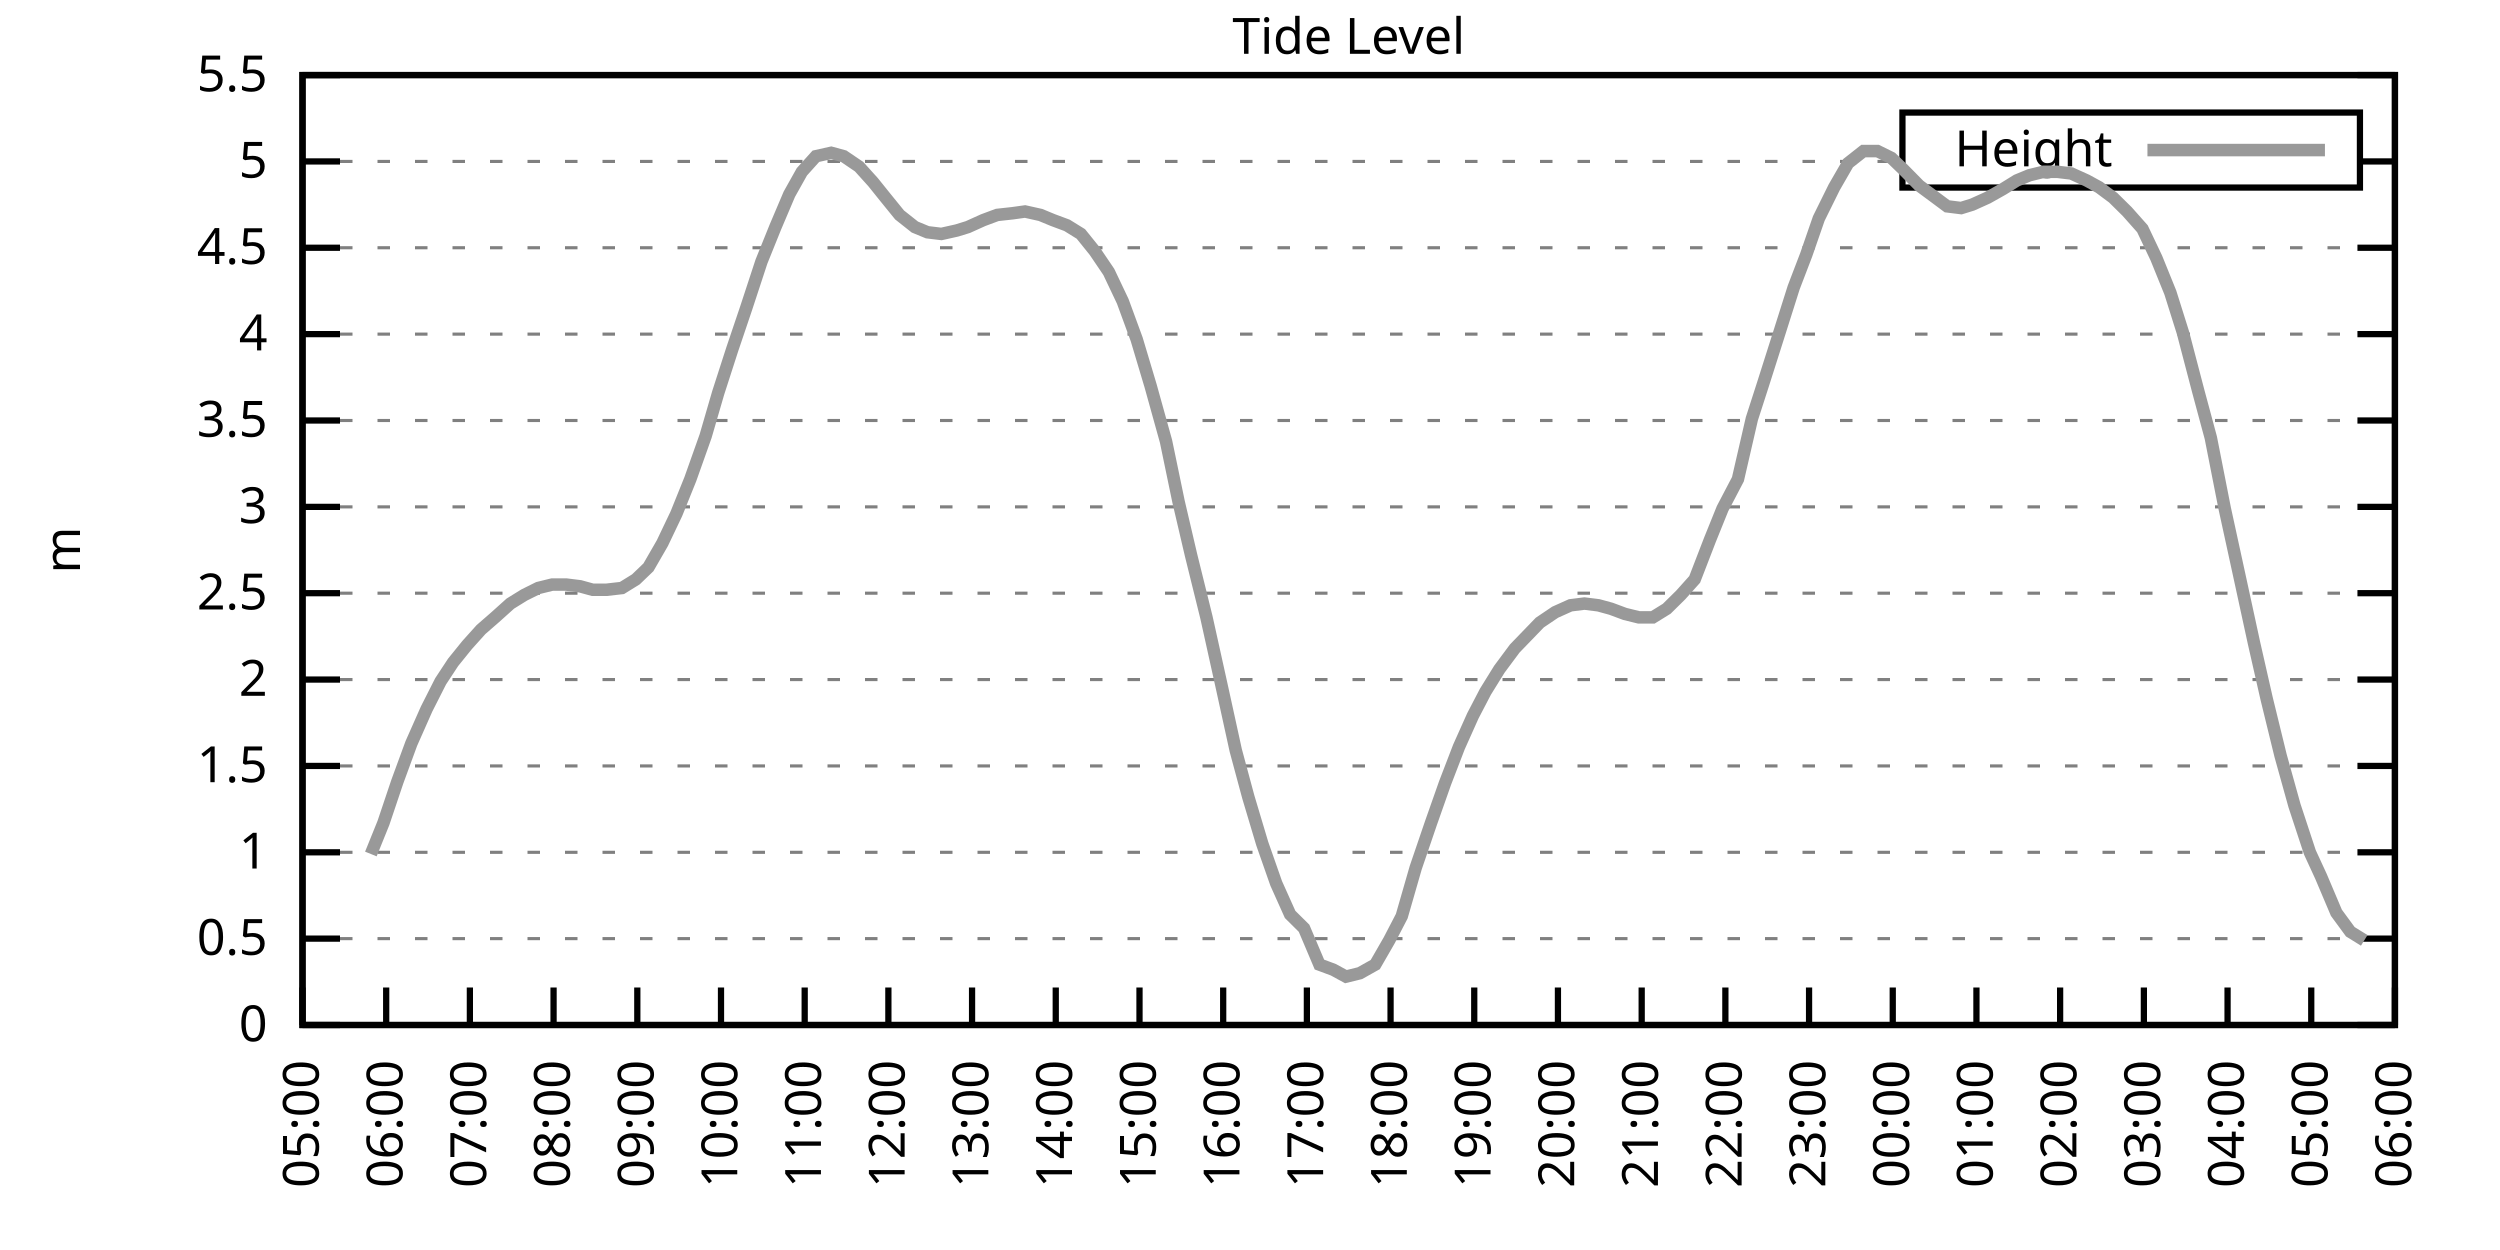
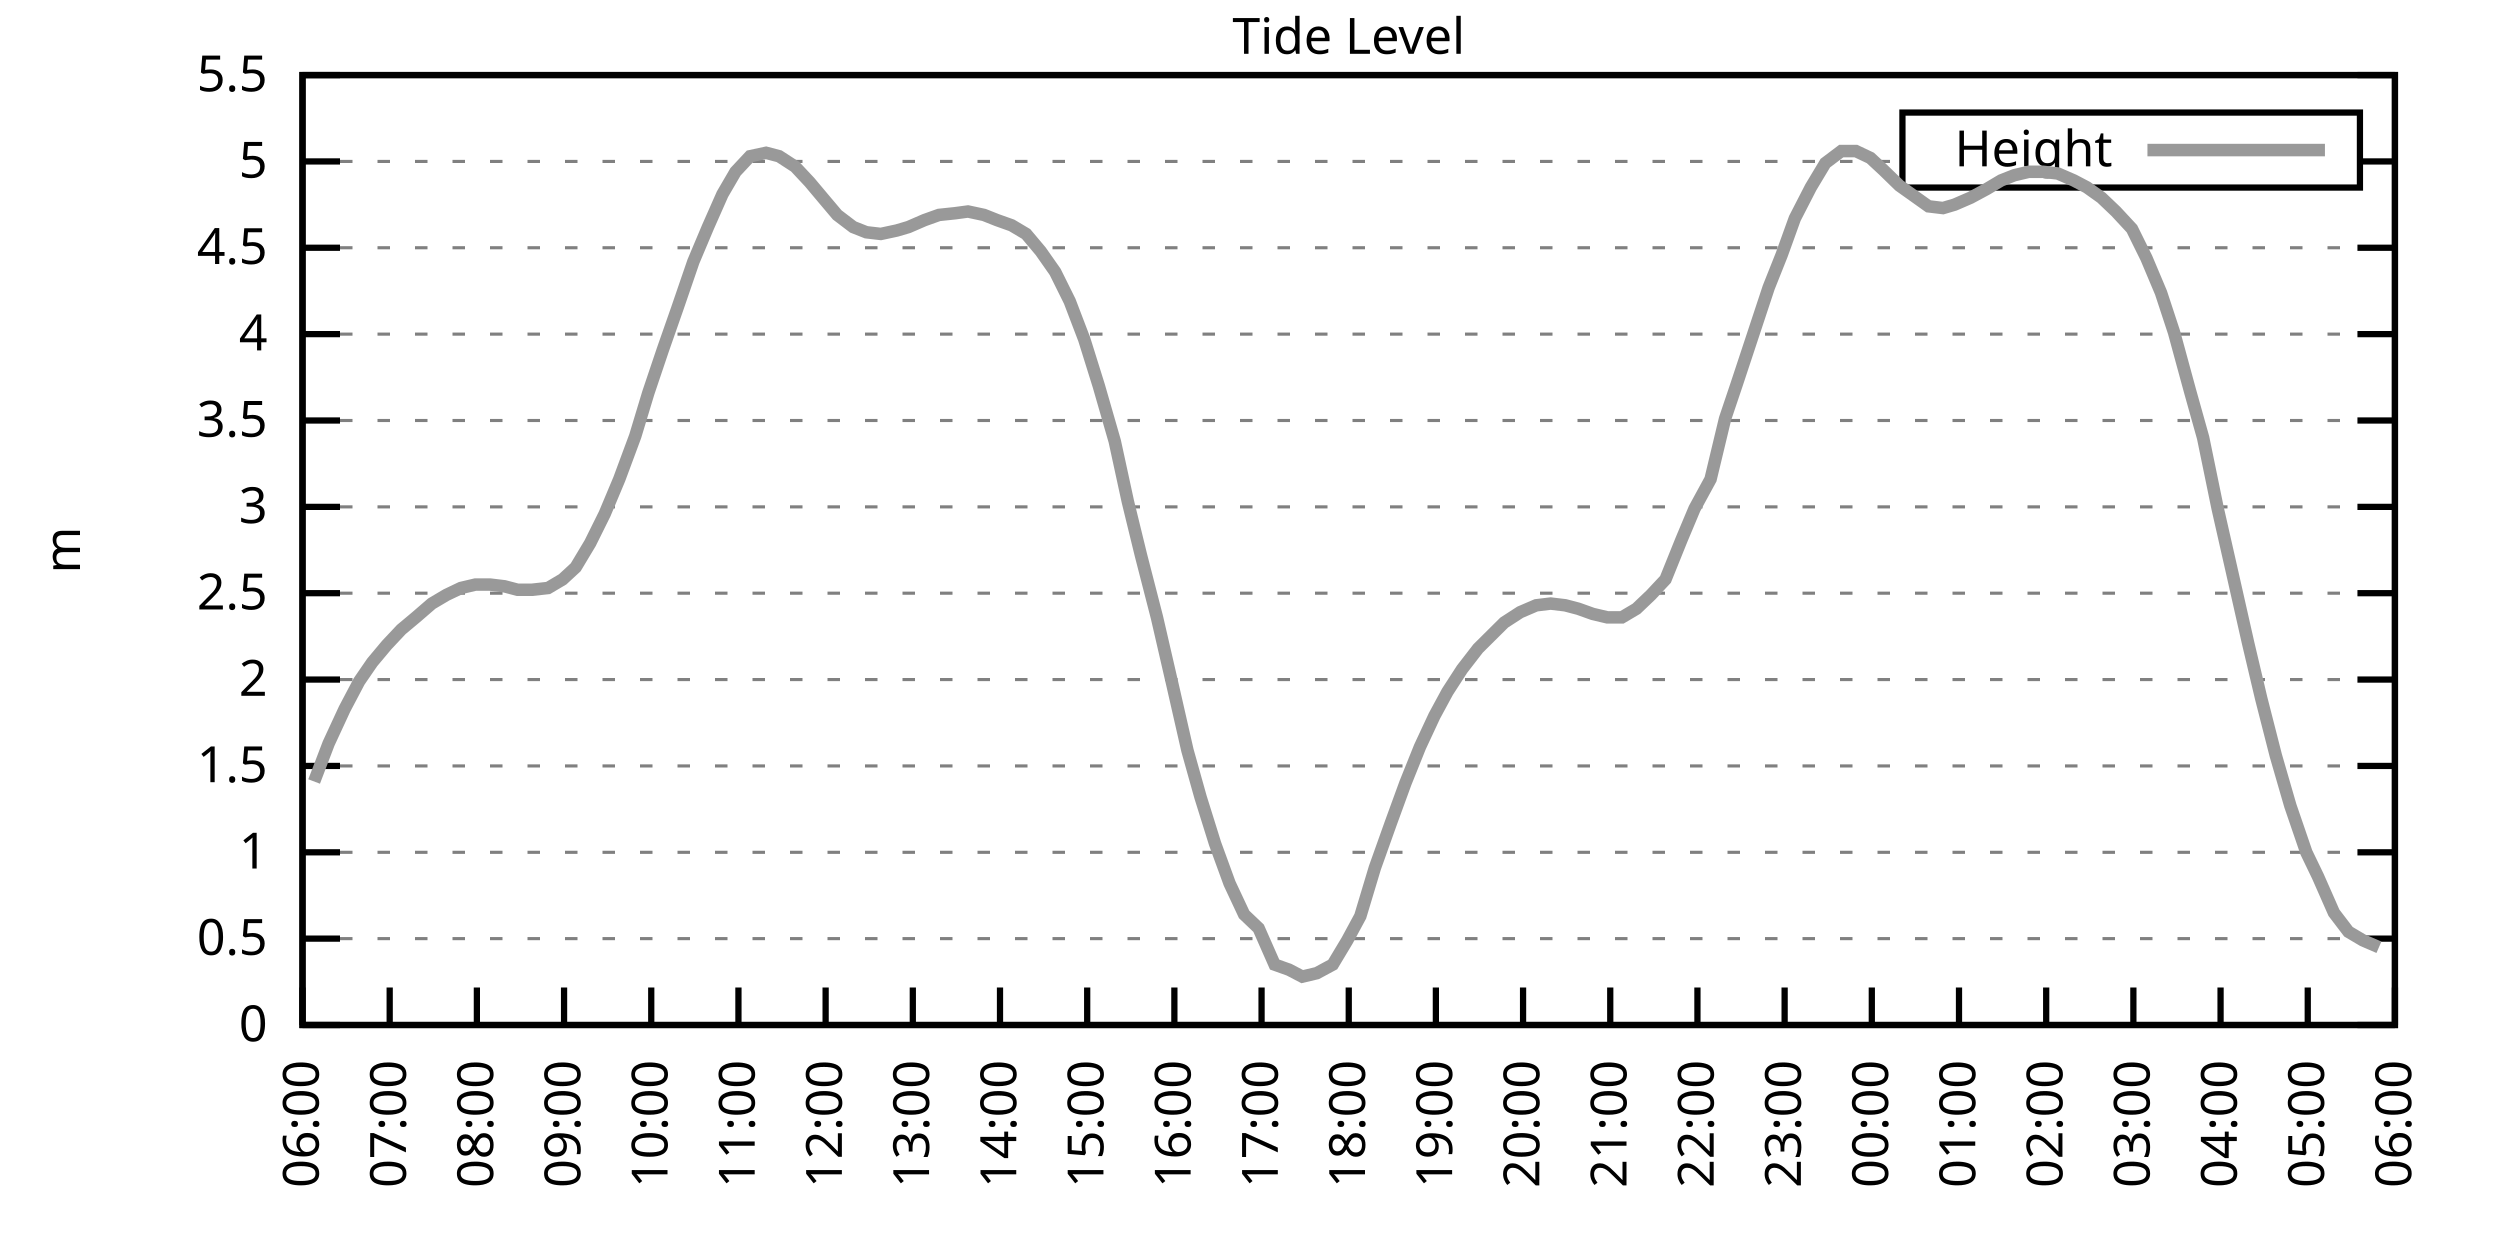
<svg xmlns="http://www.w3.org/2000/svg" xmlns:xlink="http://www.w3.org/1999/xlink" width="400" height="200" viewBox="0 0 400 200">
  <g id="gnuplot_canvas">
    <rect x="0" y="0" width="400" height="200" fill="none" />
    <defs>
      <circle id="gpDot" r="0.5" stroke-width="0.5" stroke="currentColor" />
      <path id="gpPt0" stroke-width="0.333" stroke="currentColor" d="M-1,0 h2 M0,-1 v2" />
      <path id="gpPt1" stroke-width="0.333" stroke="currentColor" d="M-1,-1 L1,1 M1,-1 L-1,1" />
      <path id="gpPt2" stroke-width="0.333" stroke="currentColor" d="M-1,0 L1,0 M0,-1 L0,1 M-1,-1 L1,1 M-1,1 L1,-1" />
      <rect id="gpPt3" stroke-width="0.333" stroke="currentColor" x="-1" y="-1" width="2" height="2" />
      <rect id="gpPt4" stroke-width="0.333" stroke="currentColor" fill="currentColor" x="-1" y="-1" width="2" height="2" />
      <circle id="gpPt5" stroke-width="0.333" stroke="currentColor" cx="0" cy="0" r="1" />
      <use xlink:href="#gpPt5" id="gpPt6" fill="currentColor" stroke="none" />
      <path id="gpPt7" stroke-width="0.333" stroke="currentColor" d="M0,-1.33 L-1.33,0.67 L1.33,0.67 z" />
      <use xlink:href="#gpPt7" id="gpPt8" fill="currentColor" stroke="none" />
      <use xlink:href="#gpPt7" id="gpPt9" stroke="currentColor" transform="rotate(180)" />
      <use xlink:href="#gpPt9" id="gpPt10" fill="currentColor" stroke="none" />
      <use xlink:href="#gpPt3" id="gpPt11" stroke="currentColor" transform="rotate(45)" />
      <use xlink:href="#gpPt11" id="gpPt12" fill="currentColor" stroke="none" />
      <path id="gpPt13" stroke-width="0.333" stroke="currentColor" d="M0,1.330 L1.265,0.411 L0.782,-1.067 L-0.782,-1.076 L-1.265,0.411 z" />
      <use xlink:href="#gpPt13" id="gpPt14" fill="currentColor" stroke="none" />
      <filter id="textbox" filterUnits="objectBoundingBox" x="0" y="0" height="1" width="1">
        <feFlood flood-color="white" flood-opacity="1" result="bgnd" />
        <feComposite in="SourceGraphic" in2="bgnd" operator="atop" />
      </filter>
      <filter id="greybox" filterUnits="objectBoundingBox" x="0" y="0" height="1" width="1">
        <feFlood flood-color="lightgrey" flood-opacity="1" result="grey" />
        <feComposite in="SourceGraphic" in2="grey" operator="atop" />
      </filter>
    </defs>
    <g fill="none" color="white" stroke="currentColor" stroke-width="1.00" stroke-linecap="butt" stroke-linejoin="miter">
</g>
    <g fill="none" color="black" stroke="currentColor" stroke-width="1.00" stroke-linecap="butt" stroke-linejoin="miter">
      <g stroke="none" shape-rendering="crispEdges">
        <polygon fill="rgb(255, 255, 255)" points="48.40,164.00 383.18,164.00 383.18,12.02 48.40,12.02 " />
      </g>
    </g>
    <g fill="none" color="black" stroke="currentColor" stroke-width="1.00" stroke-linecap="butt" stroke-linejoin="miter">
</g>
    <g fill="none" color="black" stroke="black" stroke-width="0.50" stroke-linecap="butt" stroke-linejoin="miter">
</g>
    <g fill="none" color="gray" stroke="currentColor" stroke-width="0.50" stroke-linecap="butt" stroke-linejoin="miter">
      <path stroke="gray" stroke-dasharray="2,4" class="gridline" d="M48.40,164.00 L383.19,164.00  " />
    </g>
    <g fill="none" color="gray" stroke="gray" stroke-width="1.00" stroke-linecap="butt" stroke-linejoin="miter">
</g>
    <g fill="none" color="black" stroke="currentColor" stroke-width="1.00" stroke-linecap="butt" stroke-linejoin="miter">
      <path stroke="black" d="M48.40,164.00 L54.40,164.00 M383.19,164.00 L377.19,164.00  " />
      <g transform="translate(42.80,166.60)" stroke="none" fill="black" font-family="Sans" font-size="8.00" text-anchor="end">
        <text>
          <tspan font-family="Sans"> 0</tspan>
        </text>
      </g>
    </g>
    <g fill="none" color="black" stroke="currentColor" stroke-width="1.00" stroke-linecap="butt" stroke-linejoin="miter">
</g>
    <g fill="none" color="black" stroke="black" stroke-width="0.50" stroke-linecap="butt" stroke-linejoin="miter">
</g>
    <g fill="none" color="gray" stroke="currentColor" stroke-width="0.50" stroke-linecap="butt" stroke-linejoin="miter">
      <path stroke="gray" stroke-dasharray="2,4" class="gridline" d="M48.40,150.18 L383.19,150.18  " />
    </g>
    <g fill="none" color="gray" stroke="gray" stroke-width="1.00" stroke-linecap="butt" stroke-linejoin="miter">
</g>
    <g fill="none" color="black" stroke="currentColor" stroke-width="1.00" stroke-linecap="butt" stroke-linejoin="miter">
      <path stroke="black" d="M48.40,150.18 L54.40,150.18 M383.19,150.18 L377.19,150.18  " />
      <g transform="translate(42.80,152.78)" stroke="none" fill="black" font-family="Sans" font-size="8.00" text-anchor="end">
        <text>
          <tspan font-family="Sans"> 0.5</tspan>
        </text>
      </g>
    </g>
    <g fill="none" color="black" stroke="currentColor" stroke-width="1.00" stroke-linecap="butt" stroke-linejoin="miter">
</g>
    <g fill="none" color="black" stroke="black" stroke-width="0.50" stroke-linecap="butt" stroke-linejoin="miter">
</g>
    <g fill="none" color="gray" stroke="currentColor" stroke-width="0.50" stroke-linecap="butt" stroke-linejoin="miter">
      <path stroke="gray" stroke-dasharray="2,4" class="gridline" d="M48.40,136.37 L383.19,136.37  " />
    </g>
    <g fill="none" color="gray" stroke="gray" stroke-width="1.00" stroke-linecap="butt" stroke-linejoin="miter">
</g>
    <g fill="none" color="black" stroke="currentColor" stroke-width="1.00" stroke-linecap="butt" stroke-linejoin="miter">
      <path stroke="black" d="M48.40,136.37 L54.40,136.37 M383.19,136.37 L377.19,136.37  " />
      <g transform="translate(42.80,138.97)" stroke="none" fill="black" font-family="Sans" font-size="8.00" text-anchor="end">
        <text>
          <tspan font-family="Sans"> 1</tspan>
        </text>
      </g>
    </g>
    <g fill="none" color="black" stroke="currentColor" stroke-width="1.00" stroke-linecap="butt" stroke-linejoin="miter">
</g>
    <g fill="none" color="black" stroke="black" stroke-width="0.50" stroke-linecap="butt" stroke-linejoin="miter">
</g>
    <g fill="none" color="gray" stroke="currentColor" stroke-width="0.50" stroke-linecap="butt" stroke-linejoin="miter">
      <path stroke="gray" stroke-dasharray="2,4" class="gridline" d="M48.40,122.55 L383.19,122.55  " />
    </g>
    <g fill="none" color="gray" stroke="gray" stroke-width="1.00" stroke-linecap="butt" stroke-linejoin="miter">
</g>
    <g fill="none" color="black" stroke="currentColor" stroke-width="1.00" stroke-linecap="butt" stroke-linejoin="miter">
      <path stroke="black" d="M48.40,122.55 L54.40,122.55 M383.19,122.55 L377.19,122.55  " />
      <g transform="translate(42.80,125.15)" stroke="none" fill="black" font-family="Sans" font-size="8.00" text-anchor="end">
        <text>
          <tspan font-family="Sans"> 1.5</tspan>
        </text>
      </g>
    </g>
    <g fill="none" color="black" stroke="currentColor" stroke-width="1.00" stroke-linecap="butt" stroke-linejoin="miter">
</g>
    <g fill="none" color="black" stroke="black" stroke-width="0.50" stroke-linecap="butt" stroke-linejoin="miter">
</g>
    <g fill="none" color="gray" stroke="currentColor" stroke-width="0.50" stroke-linecap="butt" stroke-linejoin="miter">
      <path stroke="gray" stroke-dasharray="2,4" class="gridline" d="M48.40,108.73 L383.19,108.73  " />
    </g>
    <g fill="none" color="gray" stroke="gray" stroke-width="1.00" stroke-linecap="butt" stroke-linejoin="miter">
</g>
    <g fill="none" color="black" stroke="currentColor" stroke-width="1.00" stroke-linecap="butt" stroke-linejoin="miter">
      <path stroke="black" d="M48.40,108.73 L54.40,108.73 M383.19,108.73 L377.19,108.73  " />
      <g transform="translate(42.80,111.33)" stroke="none" fill="black" font-family="Sans" font-size="8.00" text-anchor="end">
        <text>
          <tspan font-family="Sans"> 2</tspan>
        </text>
      </g>
    </g>
    <g fill="none" color="black" stroke="currentColor" stroke-width="1.00" stroke-linecap="butt" stroke-linejoin="miter">
</g>
    <g fill="none" color="black" stroke="black" stroke-width="0.50" stroke-linecap="butt" stroke-linejoin="miter">
</g>
    <g fill="none" color="gray" stroke="currentColor" stroke-width="0.50" stroke-linecap="butt" stroke-linejoin="miter">
      <path stroke="gray" stroke-dasharray="2,4" class="gridline" d="M48.40,94.91 L383.19,94.91  " />
    </g>
    <g fill="none" color="gray" stroke="gray" stroke-width="1.00" stroke-linecap="butt" stroke-linejoin="miter">
</g>
    <g fill="none" color="black" stroke="currentColor" stroke-width="1.00" stroke-linecap="butt" stroke-linejoin="miter">
      <path stroke="black" d="M48.40,94.91 L54.40,94.91 M383.19,94.91 L377.19,94.91  " />
      <g transform="translate(42.80,97.51)" stroke="none" fill="black" font-family="Sans" font-size="8.00" text-anchor="end">
        <text>
          <tspan font-family="Sans"> 2.5</tspan>
        </text>
      </g>
    </g>
    <g fill="none" color="black" stroke="currentColor" stroke-width="1.00" stroke-linecap="butt" stroke-linejoin="miter">
</g>
    <g fill="none" color="black" stroke="black" stroke-width="0.50" stroke-linecap="butt" stroke-linejoin="miter">
</g>
    <g fill="none" color="gray" stroke="currentColor" stroke-width="0.50" stroke-linecap="butt" stroke-linejoin="miter">
      <path stroke="gray" stroke-dasharray="2,4" class="gridline" d="M48.40,81.10 L383.19,81.10  " />
    </g>
    <g fill="none" color="gray" stroke="gray" stroke-width="1.00" stroke-linecap="butt" stroke-linejoin="miter">
</g>
    <g fill="none" color="black" stroke="currentColor" stroke-width="1.00" stroke-linecap="butt" stroke-linejoin="miter">
      <path stroke="black" d="M48.40,81.10 L54.40,81.10 M383.19,81.10 L377.19,81.10  " />
      <g transform="translate(42.80,83.70)" stroke="none" fill="black" font-family="Sans" font-size="8.00" text-anchor="end">
        <text>
          <tspan font-family="Sans"> 3</tspan>
        </text>
      </g>
    </g>
    <g fill="none" color="black" stroke="currentColor" stroke-width="1.00" stroke-linecap="butt" stroke-linejoin="miter">
</g>
    <g fill="none" color="black" stroke="black" stroke-width="0.50" stroke-linecap="butt" stroke-linejoin="miter">
</g>
    <g fill="none" color="gray" stroke="currentColor" stroke-width="0.50" stroke-linecap="butt" stroke-linejoin="miter">
      <path stroke="gray" stroke-dasharray="2,4" class="gridline" d="M48.40,67.28 L383.19,67.28  " />
    </g>
    <g fill="none" color="gray" stroke="gray" stroke-width="1.00" stroke-linecap="butt" stroke-linejoin="miter">
</g>
    <g fill="none" color="black" stroke="currentColor" stroke-width="1.00" stroke-linecap="butt" stroke-linejoin="miter">
      <path stroke="black" d="M48.40,67.28 L54.40,67.28 M383.19,67.28 L377.19,67.28  " />
      <g transform="translate(42.80,69.88)" stroke="none" fill="black" font-family="Sans" font-size="8.00" text-anchor="end">
        <text>
          <tspan font-family="Sans"> 3.5</tspan>
        </text>
      </g>
    </g>
    <g fill="none" color="black" stroke="currentColor" stroke-width="1.00" stroke-linecap="butt" stroke-linejoin="miter">
</g>
    <g fill="none" color="black" stroke="black" stroke-width="0.50" stroke-linecap="butt" stroke-linejoin="miter">
</g>
    <g fill="none" color="gray" stroke="currentColor" stroke-width="0.50" stroke-linecap="butt" stroke-linejoin="miter">
      <path stroke="gray" stroke-dasharray="2,4" class="gridline" d="M48.40,53.46 L383.19,53.46  " />
    </g>
    <g fill="none" color="gray" stroke="gray" stroke-width="1.00" stroke-linecap="butt" stroke-linejoin="miter">
</g>
    <g fill="none" color="black" stroke="currentColor" stroke-width="1.00" stroke-linecap="butt" stroke-linejoin="miter">
      <path stroke="black" d="M48.40,53.46 L54.40,53.46 M383.19,53.46 L377.19,53.46  " />
      <g transform="translate(42.80,56.06)" stroke="none" fill="black" font-family="Sans" font-size="8.00" text-anchor="end">
        <text>
          <tspan font-family="Sans"> 4</tspan>
        </text>
      </g>
    </g>
    <g fill="none" color="black" stroke="currentColor" stroke-width="1.00" stroke-linecap="butt" stroke-linejoin="miter">
</g>
    <g fill="none" color="black" stroke="black" stroke-width="0.50" stroke-linecap="butt" stroke-linejoin="miter">
</g>
    <g fill="none" color="gray" stroke="currentColor" stroke-width="0.50" stroke-linecap="butt" stroke-linejoin="miter">
      <path stroke="gray" stroke-dasharray="2,4" class="gridline" d="M48.40,39.64 L383.19,39.64  " />
    </g>
    <g fill="none" color="gray" stroke="gray" stroke-width="1.00" stroke-linecap="butt" stroke-linejoin="miter">
</g>
    <g fill="none" color="black" stroke="currentColor" stroke-width="1.00" stroke-linecap="butt" stroke-linejoin="miter">
      <path stroke="black" d="M48.40,39.64 L54.40,39.64 M383.19,39.64 L377.19,39.64  " />
      <g transform="translate(42.80,42.24)" stroke="none" fill="black" font-family="Sans" font-size="8.00" text-anchor="end">
        <text>
          <tspan font-family="Sans"> 4.5</tspan>
        </text>
      </g>
    </g>
    <g fill="none" color="black" stroke="currentColor" stroke-width="1.00" stroke-linecap="butt" stroke-linejoin="miter">
</g>
    <g fill="none" color="black" stroke="black" stroke-width="0.50" stroke-linecap="butt" stroke-linejoin="miter">
</g>
    <g fill="none" color="gray" stroke="currentColor" stroke-width="0.50" stroke-linecap="butt" stroke-linejoin="miter">
      <path stroke="gray" stroke-dasharray="2,4" class="gridline" d="M48.40,25.83 L304.39,25.83 M377.59,25.83 L383.19,25.83  " />
    </g>
    <g fill="none" color="gray" stroke="gray" stroke-width="1.00" stroke-linecap="butt" stroke-linejoin="miter">
</g>
    <g fill="none" color="black" stroke="currentColor" stroke-width="1.00" stroke-linecap="butt" stroke-linejoin="miter">
      <path stroke="black" d="M48.40,25.83 L54.40,25.83 M383.19,25.83 L377.19,25.83  " />
      <g transform="translate(42.80,28.43)" stroke="none" fill="black" font-family="Sans" font-size="8.00" text-anchor="end">
        <text>
          <tspan font-family="Sans"> 5</tspan>
        </text>
      </g>
    </g>
    <g fill="none" color="black" stroke="currentColor" stroke-width="1.00" stroke-linecap="butt" stroke-linejoin="miter">
</g>
    <g fill="none" color="black" stroke="black" stroke-width="0.50" stroke-linecap="butt" stroke-linejoin="miter">
</g>
    <g fill="none" color="gray" stroke="currentColor" stroke-width="0.50" stroke-linecap="butt" stroke-linejoin="miter">
      <path stroke="gray" stroke-dasharray="2,4" class="gridline" d="M48.40,12.01 L383.19,12.01  " />
    </g>
    <g fill="none" color="gray" stroke="gray" stroke-width="1.00" stroke-linecap="butt" stroke-linejoin="miter">
</g>
    <g fill="none" color="black" stroke="currentColor" stroke-width="1.00" stroke-linecap="butt" stroke-linejoin="miter">
      <path stroke="black" d="M48.40,12.01 L54.40,12.01 M383.19,12.01 L377.19,12.01  " />
      <g transform="translate(42.80,14.61)" stroke="none" fill="black" font-family="Sans" font-size="8.00" text-anchor="end">
        <text>
          <tspan font-family="Sans"> 5.5</tspan>
        </text>
      </g>
    </g>
    <g fill="none" color="black" stroke="currentColor" stroke-width="1.00" stroke-linecap="butt" stroke-linejoin="miter">
      <path stroke="black" d="M48.40,164.00 L48.40,158.00  " />
      <g transform="translate(51.00,169.60) rotate(270.00)" stroke="none" fill="black" font-family="Sans" font-size="8.00" text-anchor="end">
        <text>
-           <tspan font-family="Sans">05:00</tspan>
-         </text>
-       </g>
-     </g>
-     <g fill="none" color="black" stroke="currentColor" stroke-width="1.00" stroke-linecap="butt" stroke-linejoin="miter">
-       <path stroke="black" d="M61.79,164.00 L61.79,158.00  " />
-       <g transform="translate(64.39,169.60) rotate(270.00)" stroke="none" fill="black" font-family="Sans" font-size="8.00" text-anchor="end">
-         <text>
          <tspan font-family="Sans">06:00</tspan>
        </text>
      </g>
    </g>
    <g fill="none" color="black" stroke="currentColor" stroke-width="1.00" stroke-linecap="butt" stroke-linejoin="miter">
-       <path stroke="black" d="M75.18,164.00 L75.18,158.00  " />
-       <g transform="translate(77.78,169.60) rotate(270.00)" stroke="none" fill="black" font-family="Sans" font-size="8.00" text-anchor="end">
+       <path stroke="black" d="M62.35,164.00 L62.35,158.00  " />
+       <g transform="translate(64.95,169.60) rotate(270.00)" stroke="none" fill="black" font-family="Sans" font-size="8.00" text-anchor="end">
        <text>
          <tspan font-family="Sans">07:00</tspan>
        </text>
      </g>
    </g>
    <g fill="none" color="black" stroke="currentColor" stroke-width="1.00" stroke-linecap="butt" stroke-linejoin="miter">
-       <path stroke="black" d="M88.57,164.00 L88.57,158.00  " />
-       <g transform="translate(91.17,169.60) rotate(270.00)" stroke="none" fill="black" font-family="Sans" font-size="8.00" text-anchor="end">
+       <path stroke="black" d="M76.30,164.00 L76.30,158.00  " />
+       <g transform="translate(78.90,169.60) rotate(270.00)" stroke="none" fill="black" font-family="Sans" font-size="8.00" text-anchor="end">
        <text>
          <tspan font-family="Sans">08:00</tspan>
        </text>
      </g>
    </g>
    <g fill="none" color="black" stroke="currentColor" stroke-width="1.00" stroke-linecap="butt" stroke-linejoin="miter">
-       <path stroke="black" d="M101.97,164.00 L101.97,158.00  " />
-       <g transform="translate(104.57,169.60) rotate(270.00)" stroke="none" fill="black" font-family="Sans" font-size="8.00" text-anchor="end">
+       <path stroke="black" d="M90.25,164.00 L90.25,158.00  " />
+       <g transform="translate(92.85,169.60) rotate(270.00)" stroke="none" fill="black" font-family="Sans" font-size="8.00" text-anchor="end">
        <text>
          <tspan font-family="Sans">09:00</tspan>
        </text>
      </g>
    </g>
    <g fill="none" color="black" stroke="currentColor" stroke-width="1.00" stroke-linecap="butt" stroke-linejoin="miter">
-       <path stroke="black" d="M115.36,164.00 L115.36,158.00  " />
-       <g transform="translate(117.96,169.60) rotate(270.00)" stroke="none" fill="black" font-family="Sans" font-size="8.00" text-anchor="end">
+       <path stroke="black" d="M104.20,164.00 L104.20,158.00  " />
+       <g transform="translate(106.80,169.60) rotate(270.00)" stroke="none" fill="black" font-family="Sans" font-size="8.00" text-anchor="end">
        <text>
          <tspan font-family="Sans">10:00</tspan>
        </text>
      </g>
    </g>
    <g fill="none" color="black" stroke="currentColor" stroke-width="1.00" stroke-linecap="butt" stroke-linejoin="miter">
-       <path stroke="black" d="M128.75,164.00 L128.75,158.00  " />
-       <g transform="translate(131.35,169.60) rotate(270.00)" stroke="none" fill="black" font-family="Sans" font-size="8.00" text-anchor="end">
+       <path stroke="black" d="M118.15,164.00 L118.15,158.00  " />
+       <g transform="translate(120.75,169.60) rotate(270.00)" stroke="none" fill="black" font-family="Sans" font-size="8.00" text-anchor="end">
        <text>
          <tspan font-family="Sans">11:00</tspan>
        </text>
      </g>
    </g>
    <g fill="none" color="black" stroke="currentColor" stroke-width="1.00" stroke-linecap="butt" stroke-linejoin="miter">
-       <path stroke="black" d="M142.14,164.00 L142.14,158.00  " />
-       <g transform="translate(144.74,169.60) rotate(270.00)" stroke="none" fill="black" font-family="Sans" font-size="8.00" text-anchor="end">
+       <path stroke="black" d="M132.10,164.00 L132.10,158.00  " />
+       <g transform="translate(134.70,169.60) rotate(270.00)" stroke="none" fill="black" font-family="Sans" font-size="8.00" text-anchor="end">
        <text>
          <tspan font-family="Sans">12:00</tspan>
        </text>
      </g>
    </g>
    <g fill="none" color="black" stroke="currentColor" stroke-width="1.00" stroke-linecap="butt" stroke-linejoin="miter">
-       <path stroke="black" d="M155.53,164.00 L155.53,158.00  " />
-       <g transform="translate(158.13,169.60) rotate(270.00)" stroke="none" fill="black" font-family="Sans" font-size="8.00" text-anchor="end">
+       <path stroke="black" d="M146.05,164.00 L146.05,158.00  " />
+       <g transform="translate(148.65,169.60) rotate(270.00)" stroke="none" fill="black" font-family="Sans" font-size="8.00" text-anchor="end">
        <text>
          <tspan font-family="Sans">13:00</tspan>
        </text>
      </g>
    </g>
    <g fill="none" color="black" stroke="currentColor" stroke-width="1.00" stroke-linecap="butt" stroke-linejoin="miter">
-       <path stroke="black" d="M168.92,164.00 L168.92,158.00  " />
-       <g transform="translate(171.52,169.60) rotate(270.00)" stroke="none" fill="black" font-family="Sans" font-size="8.00" text-anchor="end">
+       <path stroke="black" d="M160.00,164.00 L160.00,158.00  " />
+       <g transform="translate(162.60,169.60) rotate(270.00)" stroke="none" fill="black" font-family="Sans" font-size="8.00" text-anchor="end">
        <text>
          <tspan font-family="Sans">14:00</tspan>
        </text>
      </g>
    </g>
    <g fill="none" color="black" stroke="currentColor" stroke-width="1.00" stroke-linecap="butt" stroke-linejoin="miter">
-       <path stroke="black" d="M182.32,164.00 L182.32,158.00  " />
-       <g transform="translate(184.92,169.60) rotate(270.00)" stroke="none" fill="black" font-family="Sans" font-size="8.00" text-anchor="end">
+       <path stroke="black" d="M173.95,164.00 L173.95,158.00  " />
+       <g transform="translate(176.55,169.60) rotate(270.00)" stroke="none" fill="black" font-family="Sans" font-size="8.00" text-anchor="end">
        <text>
          <tspan font-family="Sans">15:00</tspan>
        </text>
      </g>
    </g>
    <g fill="none" color="black" stroke="currentColor" stroke-width="1.00" stroke-linecap="butt" stroke-linejoin="miter">
-       <path stroke="black" d="M195.71,164.00 L195.71,158.00  " />
-       <g transform="translate(198.31,169.60) rotate(270.00)" stroke="none" fill="black" font-family="Sans" font-size="8.00" text-anchor="end">
+       <path stroke="black" d="M187.90,164.00 L187.90,158.00  " />
+       <g transform="translate(190.50,169.60) rotate(270.00)" stroke="none" fill="black" font-family="Sans" font-size="8.00" text-anchor="end">
        <text>
          <tspan font-family="Sans">16:00</tspan>
        </text>
      </g>
    </g>
    <g fill="none" color="black" stroke="currentColor" stroke-width="1.00" stroke-linecap="butt" stroke-linejoin="miter">
-       <path stroke="black" d="M209.10,164.00 L209.10,158.00  " />
-       <g transform="translate(211.70,169.60) rotate(270.00)" stroke="none" fill="black" font-family="Sans" font-size="8.00" text-anchor="end">
+       <path stroke="black" d="M201.85,164.00 L201.85,158.00  " />
+       <g transform="translate(204.45,169.60) rotate(270.00)" stroke="none" fill="black" font-family="Sans" font-size="8.00" text-anchor="end">
        <text>
          <tspan font-family="Sans">17:00</tspan>
        </text>
      </g>
    </g>
    <g fill="none" color="black" stroke="currentColor" stroke-width="1.00" stroke-linecap="butt" stroke-linejoin="miter">
-       <path stroke="black" d="M222.49,164.00 L222.49,158.00  " />
-       <g transform="translate(225.09,169.60) rotate(270.00)" stroke="none" fill="black" font-family="Sans" font-size="8.00" text-anchor="end">
+       <path stroke="black" d="M215.80,164.00 L215.80,158.00  " />
+       <g transform="translate(218.40,169.60) rotate(270.00)" stroke="none" fill="black" font-family="Sans" font-size="8.00" text-anchor="end">
        <text>
          <tspan font-family="Sans">18:00</tspan>
        </text>
      </g>
    </g>
    <g fill="none" color="black" stroke="currentColor" stroke-width="1.00" stroke-linecap="butt" stroke-linejoin="miter">
-       <path stroke="black" d="M235.88,164.00 L235.88,158.00  " />
-       <g transform="translate(238.48,169.60) rotate(270.00)" stroke="none" fill="black" font-family="Sans" font-size="8.00" text-anchor="end">
+       <path stroke="black" d="M229.74,164.00 L229.74,158.00  " />
+       <g transform="translate(232.34,169.60) rotate(270.00)" stroke="none" fill="black" font-family="Sans" font-size="8.00" text-anchor="end">
        <text>
          <tspan font-family="Sans">19:00</tspan>
        </text>
      </g>
    </g>
    <g fill="none" color="black" stroke="currentColor" stroke-width="1.00" stroke-linecap="butt" stroke-linejoin="miter">
-       <path stroke="black" d="M249.27,164.00 L249.27,158.00  " />
-       <g transform="translate(251.87,169.60) rotate(270.00)" stroke="none" fill="black" font-family="Sans" font-size="8.00" text-anchor="end">
+       <path stroke="black" d="M243.69,164.00 L243.69,158.00  " />
+       <g transform="translate(246.29,169.60) rotate(270.00)" stroke="none" fill="black" font-family="Sans" font-size="8.00" text-anchor="end">
        <text>
          <tspan font-family="Sans">20:00</tspan>
        </text>
      </g>
    </g>
    <g fill="none" color="black" stroke="currentColor" stroke-width="1.00" stroke-linecap="butt" stroke-linejoin="miter">
-       <path stroke="black" d="M262.67,164.00 L262.67,158.00  " />
-       <g transform="translate(265.27,169.60) rotate(270.00)" stroke="none" fill="black" font-family="Sans" font-size="8.00" text-anchor="end">
+       <path stroke="black" d="M257.64,164.00 L257.64,158.00  " />
+       <g transform="translate(260.24,169.60) rotate(270.00)" stroke="none" fill="black" font-family="Sans" font-size="8.00" text-anchor="end">
        <text>
          <tspan font-family="Sans">21:00</tspan>
        </text>
      </g>
    </g>
    <g fill="none" color="black" stroke="currentColor" stroke-width="1.00" stroke-linecap="butt" stroke-linejoin="miter">
-       <path stroke="black" d="M276.06,164.00 L276.06,158.00  " />
-       <g transform="translate(278.66,169.60) rotate(270.00)" stroke="none" fill="black" font-family="Sans" font-size="8.00" text-anchor="end">
+       <path stroke="black" d="M271.59,164.00 L271.59,158.00  " />
+       <g transform="translate(274.19,169.60) rotate(270.00)" stroke="none" fill="black" font-family="Sans" font-size="8.00" text-anchor="end">
        <text>
          <tspan font-family="Sans">22:00</tspan>
        </text>
      </g>
    </g>
    <g fill="none" color="black" stroke="currentColor" stroke-width="1.00" stroke-linecap="butt" stroke-linejoin="miter">
-       <path stroke="black" d="M289.45,164.00 L289.45,158.00  " />
-       <g transform="translate(292.05,169.60) rotate(270.00)" stroke="none" fill="black" font-family="Sans" font-size="8.00" text-anchor="end">
+       <path stroke="black" d="M285.54,164.00 L285.54,158.00  " />
+       <g transform="translate(288.14,169.60) rotate(270.00)" stroke="none" fill="black" font-family="Sans" font-size="8.00" text-anchor="end">
        <text>
          <tspan font-family="Sans">23:00</tspan>
        </text>
      </g>
    </g>
    <g fill="none" color="black" stroke="currentColor" stroke-width="1.00" stroke-linecap="butt" stroke-linejoin="miter">
-       <path stroke="black" d="M302.84,164.00 L302.84,158.00  " />
-       <g transform="translate(305.44,169.60) rotate(270.00)" stroke="none" fill="black" font-family="Sans" font-size="8.00" text-anchor="end">
+       <path stroke="black" d="M299.49,164.00 L299.49,158.00  " />
+       <g transform="translate(302.09,169.60) rotate(270.00)" stroke="none" fill="black" font-family="Sans" font-size="8.00" text-anchor="end">
        <text>
          <tspan font-family="Sans">00:00</tspan>
        </text>
      </g>
    </g>
    <g fill="none" color="black" stroke="currentColor" stroke-width="1.00" stroke-linecap="butt" stroke-linejoin="miter">
-       <path stroke="black" d="M316.23,164.00 L316.23,158.00  " />
-       <g transform="translate(318.83,169.60) rotate(270.00)" stroke="none" fill="black" font-family="Sans" font-size="8.00" text-anchor="end">
+       <path stroke="black" d="M313.44,164.00 L313.44,158.00  " />
+       <g transform="translate(316.04,169.60) rotate(270.00)" stroke="none" fill="black" font-family="Sans" font-size="8.00" text-anchor="end">
        <text>
          <tspan font-family="Sans">01:00</tspan>
        </text>
      </g>
    </g>
    <g fill="none" color="black" stroke="currentColor" stroke-width="1.00" stroke-linecap="butt" stroke-linejoin="miter">
-       <path stroke="black" d="M329.62,164.00 L329.62,158.00  " />
-       <g transform="translate(332.22,169.60) rotate(270.00)" stroke="none" fill="black" font-family="Sans" font-size="8.00" text-anchor="end">
+       <path stroke="black" d="M327.39,164.00 L327.39,158.00  " />
+       <g transform="translate(329.99,169.60) rotate(270.00)" stroke="none" fill="black" font-family="Sans" font-size="8.00" text-anchor="end">
        <text>
          <tspan font-family="Sans">02:00</tspan>
        </text>
      </g>
    </g>
    <g fill="none" color="black" stroke="currentColor" stroke-width="1.00" stroke-linecap="butt" stroke-linejoin="miter">
-       <path stroke="black" d="M343.02,164.00 L343.02,158.00  " />
-       <g transform="translate(345.62,169.60) rotate(270.00)" stroke="none" fill="black" font-family="Sans" font-size="8.00" text-anchor="end">
+       <path stroke="black" d="M341.34,164.00 L341.34,158.00  " />
+       <g transform="translate(343.94,169.60) rotate(270.00)" stroke="none" fill="black" font-family="Sans" font-size="8.00" text-anchor="end">
        <text>
          <tspan font-family="Sans">03:00</tspan>
        </text>
      </g>
    </g>
    <g fill="none" color="black" stroke="currentColor" stroke-width="1.00" stroke-linecap="butt" stroke-linejoin="miter">
-       <path stroke="black" d="M356.41,164.00 L356.41,158.00  " />
-       <g transform="translate(359.01,169.60) rotate(270.00)" stroke="none" fill="black" font-family="Sans" font-size="8.00" text-anchor="end">
+       <path stroke="black" d="M355.29,164.00 L355.29,158.00  " />
+       <g transform="translate(357.89,169.60) rotate(270.00)" stroke="none" fill="black" font-family="Sans" font-size="8.00" text-anchor="end">
        <text>
          <tspan font-family="Sans">04:00</tspan>
        </text>
      </g>
    </g>
    <g fill="none" color="black" stroke="currentColor" stroke-width="1.00" stroke-linecap="butt" stroke-linejoin="miter">
-       <path stroke="black" d="M369.80,164.00 L369.80,158.00  " />
-       <g transform="translate(372.40,169.60) rotate(270.00)" stroke="none" fill="black" font-family="Sans" font-size="8.00" text-anchor="end">
+       <path stroke="black" d="M369.24,164.00 L369.24,158.00  " />
+       <g transform="translate(371.84,169.60) rotate(270.00)" stroke="none" fill="black" font-family="Sans" font-size="8.00" text-anchor="end">
        <text>
          <tspan font-family="Sans">05:00</tspan>
        </text>
      </g>
    </g>
    <g fill="none" color="black" stroke="currentColor" stroke-width="1.00" stroke-linecap="butt" stroke-linejoin="miter">
      <path stroke="black" d="M383.19,164.00 L383.19,158.00  " />
      <g transform="translate(385.79,169.60) rotate(270.00)" stroke="none" fill="black" font-family="Sans" font-size="8.00" text-anchor="end">
        <text>
          <tspan font-family="Sans">06:00</tspan>
        </text>
      </g>
    </g>
    <g fill="none" color="black" stroke="currentColor" stroke-width="1.00" stroke-linecap="butt" stroke-linejoin="miter">
</g>
    <g fill="none" color="black" stroke="currentColor" stroke-width="1.00" stroke-linecap="butt" stroke-linejoin="miter">
      <path stroke="black" d="M48.40,12.01 L48.40,164.00 L383.19,164.00 L383.19,12.01 L48.40,12.01 Z  " />
    </g>
    <g fill="none" color="black" stroke="currentColor" stroke-width="1.00" stroke-linecap="butt" stroke-linejoin="miter">
</g>
    <g fill="none" color="black" stroke="currentColor" stroke-width="1.00" stroke-linecap="butt" stroke-linejoin="miter">
      <path stroke="black" d="M304.39,30.01 L304.39,18.01 L377.59,18.01 L377.59,30.01 L304.39,30.01 Z  " />
    </g>
    <g id="Tide_level_plot_1">
      <g fill="none" color="white" stroke="black" stroke-width="2.00" stroke-linecap="butt" stroke-linejoin="miter">
</g>
      <g fill="none" color="black" stroke="currentColor" stroke-width="2.00" stroke-linecap="butt" stroke-linejoin="miter">
        <g transform="translate(337.99,26.61)" stroke="none" fill="black" font-family="Sans" font-size="8.00" text-anchor="end">
          <text>
            <tspan font-family="Sans">Height</tspan>
          </text>
        </g>
      </g>
      <g fill="none" color="black" stroke="currentColor" stroke-width="2.00" stroke-linecap="butt" stroke-linejoin="miter">
-         <path stroke="rgb(153, 153, 153)" d="M343.59,24.01 L371.99,24.01 M59.34,136.64 L61.35,131.67 L63.58,125.04 L65.81,118.96 L68.26,113.43 L70.50,109.01   L72.50,105.97 L74.74,103.20 L76.97,100.72 L79.20,98.78 L81.66,96.57 L83.89,95.19 L86.12,94.08 L88.35,93.53   L90.58,93.53 L92.82,93.81 L94.82,94.36 L97.06,94.36 L99.51,94.08 L101.74,92.70 L103.75,90.77 L105.98,86.90   L108.22,82.20 L110.45,76.67 L112.90,69.77 L114.91,62.86 L117.14,55.95 L119.38,49.32 L121.83,41.86 L124.06,36.33   L126.29,31.08 L128.30,27.49 L130.54,25.00 L132.99,24.45 L135.00,25.00 L137.45,26.66 L139.69,29.14 L141.69,31.63   L143.93,34.39 L146.38,36.33 L148.39,37.16 L150.62,37.43 L153.08,36.88 L154.86,36.33 L157.32,35.22 L159.55,34.39   L162.01,34.12 L164.01,33.84 L166.47,34.39 L168.48,35.22 L170.71,36.05 L172.94,37.43 L175.17,40.20 L177.41,43.51   L179.64,48.21 L181.87,54.29 L184.10,61.75 L186.56,70.60 L188.57,80.27 L190.57,88.83 L193.03,98.78 L195.48,109.84   L197.72,120.06 L199.73,127.52 L201.96,134.98 L204.19,141.34 L206.42,146.31 L208.65,148.52 L211.11,154.33 L213.34,155.16   L215.35,156.26 L217.58,155.71 L220.04,154.33 L222.27,150.46 L224.28,146.59 L226.51,138.85 L228.96,131.67 L231.20,125.31   L233.43,119.51 L235.66,114.53 L237.67,110.67 L239.90,107.07 L242.36,103.76 L246.37,99.61 L248.83,97.95 L251.28,96.85   L253.51,96.57 L255.75,96.85 L257.76,97.40 L259.99,98.23 L262.22,98.78 L264.45,98.78 L266.68,97.40 L268.92,95.19   L271.15,92.70 L273.60,86.35 L275.61,81.37 L278.07,76.67 L280.30,67.00 L282.08,61.48 L284.54,53.74 L286.99,46.00   L289.00,40.75 L291.01,34.95 L293.47,29.97 L295.70,26.10 L298.15,24.17 L300.39,24.17 L302.62,25.27 L304.63,27.21   L307.08,29.70 L309.31,31.35 L311.54,33.01 L313.78,33.29 L315.56,32.74 L318.02,31.63 L320.47,30.25 L322.70,28.87   L324.71,28.04 L326.95,27.49 L329.18,27.49 L331.41,27.76 L333.86,28.87 L335.87,29.97 L338.10,31.63 L340.34,33.84   L342.79,36.60 L345.02,41.30 L347.26,46.83 L349.26,53.19 L351.72,62.58 L353.73,70.04 L355.96,81.37 L358.19,91.60   L360.65,102.93 L362.66,111.77 L364.89,120.89 L367.12,128.90 L369.58,136.37 L371.36,140.23 L373.82,146.04 L376.05,149.08   L378.28,150.46  " />
+         <path stroke="rgb(153, 153, 153)" d="M343.59,24.01 L371.99,24.01 M50.26,125.04 L52.58,118.96 L55.14,113.43 L57.47,109.01 L59.56,105.97 L61.88,103.20   L64.21,100.72 L66.53,98.78 L69.09,96.57 L71.42,95.19 L73.74,94.08 L76.07,93.53 L78.39,93.53 L80.72,93.81   L82.81,94.36 L85.13,94.36 L87.69,94.08 L90.02,92.70 L92.11,90.77 L94.43,86.90 L96.76,82.20 L99.08,76.67   L101.64,69.77 L103.73,62.86 L106.06,55.95 L108.38,49.32 L110.94,41.86 L113.27,36.33 L115.59,31.08 L117.68,27.49   L120.01,25.00 L122.57,24.45 L124.66,25.00 L127.22,26.66 L129.54,29.14 L131.63,31.63 L133.96,34.39 L136.51,36.33   L138.61,37.16 L140.93,37.43 L143.49,36.88 L145.35,36.33 L147.91,35.22 L150.23,34.39 L152.79,34.12 L154.88,33.84   L157.44,34.39 L159.53,35.22 L161.86,36.05 L164.18,37.43 L166.51,40.20 L168.83,43.51 L171.16,48.21 L173.48,54.29   L175.81,61.75 L178.36,70.60 L180.46,80.27 L182.55,88.83 L185.11,98.78 L187.66,109.84 L189.99,120.06 L192.08,127.52   L194.41,134.98 L196.73,141.34 L199.06,146.31 L201.38,148.52 L203.94,154.33 L206.26,155.16 L208.36,156.26 L210.68,155.71   L213.24,154.33 L215.56,150.46 L217.65,146.59 L219.98,138.85 L222.54,131.67 L224.86,125.31 L227.19,119.51 L229.51,114.53   L231.60,110.67 L233.93,107.07 L236.49,103.76 L240.67,99.61 L243.23,97.95 L245.79,96.85 L248.11,96.57 L250.44,96.85   L252.53,97.40 L254.85,98.23 L257.18,98.78 L259.50,98.78 L261.83,97.40 L264.15,95.19 L266.48,92.70 L269.04,86.35   L271.13,81.37 L273.69,76.67 L276.01,67.00 L277.87,61.48 L280.43,53.74 L282.99,46.00 L285.08,40.75 L287.17,34.95   L289.73,29.97 L292.05,26.10 L294.61,24.17 L296.94,24.17 L299.26,25.27 L301.35,27.21 L303.91,29.70 L306.23,31.35   L308.56,33.01 L310.88,33.29 L312.74,32.74 L315.30,31.63 L317.86,30.25 L320.18,28.87 L322.28,28.04 L324.60,27.49   L326.93,27.49 L329.25,27.76 L331.81,28.87 L333.90,29.97 L336.23,31.63 L338.55,33.84 L341.11,36.60 L343.43,41.30   L345.76,46.83 L347.85,53.19 L350.41,62.58 L352.50,70.04 L354.83,81.37 L357.15,91.60 L359.71,102.93 L361.80,111.77   L364.13,120.89 L366.45,128.90 L369.01,136.37 L370.87,140.23 L373.43,146.04 L375.75,149.08 L378.08,150.46 L380.63,151.56    " />
      </g>
    </g>
    <g fill="none" color="black" stroke="currentColor" stroke-width="2.00" stroke-linecap="butt" stroke-linejoin="miter">
</g>
    <g fill="none" color="black" stroke="black" stroke-width="1.00" stroke-linecap="butt" stroke-linejoin="miter">
</g>
    <g fill="none" color="black" stroke="currentColor" stroke-width="1.00" stroke-linecap="butt" stroke-linejoin="miter">
      <path stroke="black" d="M48.40,12.01 L48.40,164.00 L383.19,164.00 L383.19,12.01 L48.40,12.01 Z  " />
      <g transform="translate(12.80,88.01) rotate(270.00)" stroke="none" fill="black" font-family="Sans" font-size="8.00" text-anchor="middle">
        <text>
          <tspan font-family="Sans">m</tspan>
        </text>
      </g>
    </g>
    <g fill="none" color="black" stroke="currentColor" stroke-width="1.00" stroke-linecap="butt" stroke-linejoin="miter">
</g>
    <g fill="none" color="black" stroke="currentColor" stroke-width="1.00" stroke-linecap="butt" stroke-linejoin="miter">
      <g transform="translate(215.79,8.61)" stroke="none" fill="black" font-family="Sans" font-size="8.00" text-anchor="middle">
        <text>
          <tspan font-family="Sans">Tide Level</tspan>
        </text>
      </g>
    </g>
    <g fill="none" color="black" stroke="currentColor" stroke-width="1.00" stroke-linecap="butt" stroke-linejoin="miter">
</g>
  </g>
</svg>
